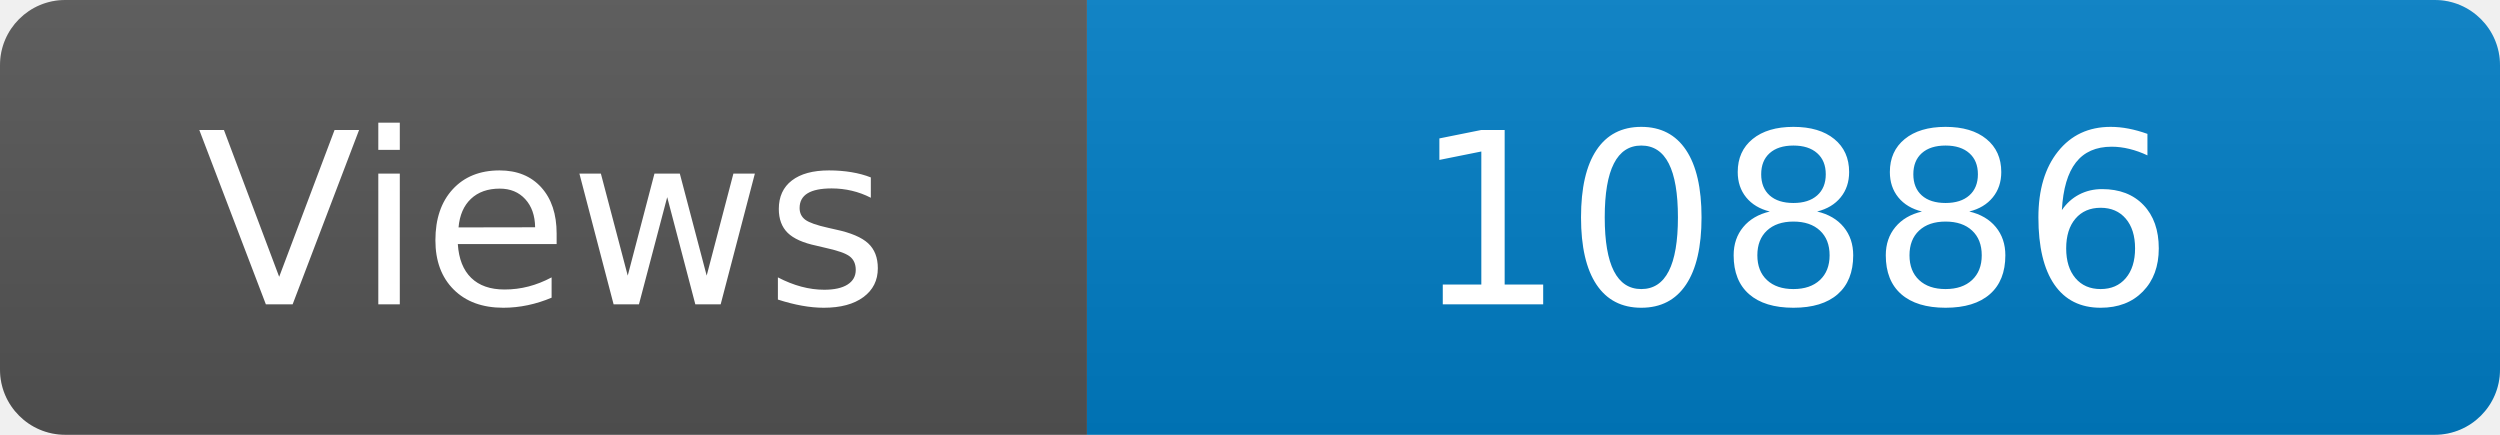
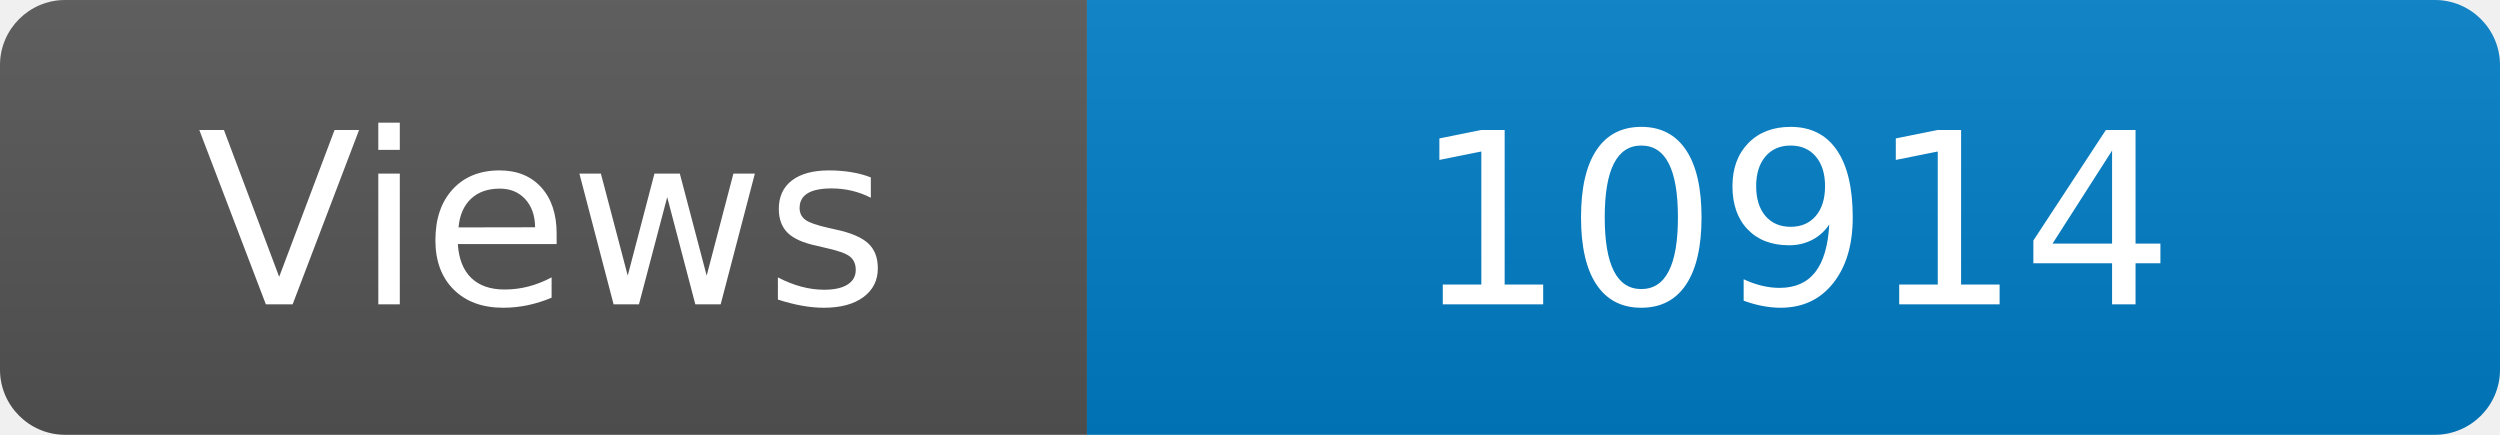
<svg xmlns="http://www.w3.org/2000/svg" width="115" height="20" role="img" aria-label="Maintained?: yes">
  <linearGradient id="s" x2="0" y2="100%">
    <stop offset="0" stop-color="#bbb" stop-opacity=".1" />
    <stop offset="1" stop-opacity=".1" />
  </linearGradient>
  <clipPath id="r">
    <rect width="115" height="20" rx="3" fill="#fff" />
  </clipPath>
  <g clip-path="url(#r)">
    <rect width="50" height="20" fill="#555" />
    <rect x="50" width="160" height="20" fill="#007ec6" />
    <rect width="115" height="20" fill="url(#s)" />
  </g>
  <g fill="#fff" text-anchor="middle" font-family="Verdana,Geneva,DejaVu Sans,sans-serif" font-size="110">
    <text x="250" y="140" transform="scale(.1)" fill="#fff">Views</text>
-     <text x="825" y="140" transform="scale(.1)" fill="#fff">10886</text>
+     <text x="825" y="140" transform="scale(.1)" fill="#fff">10914</text>
  </g>
</svg>
